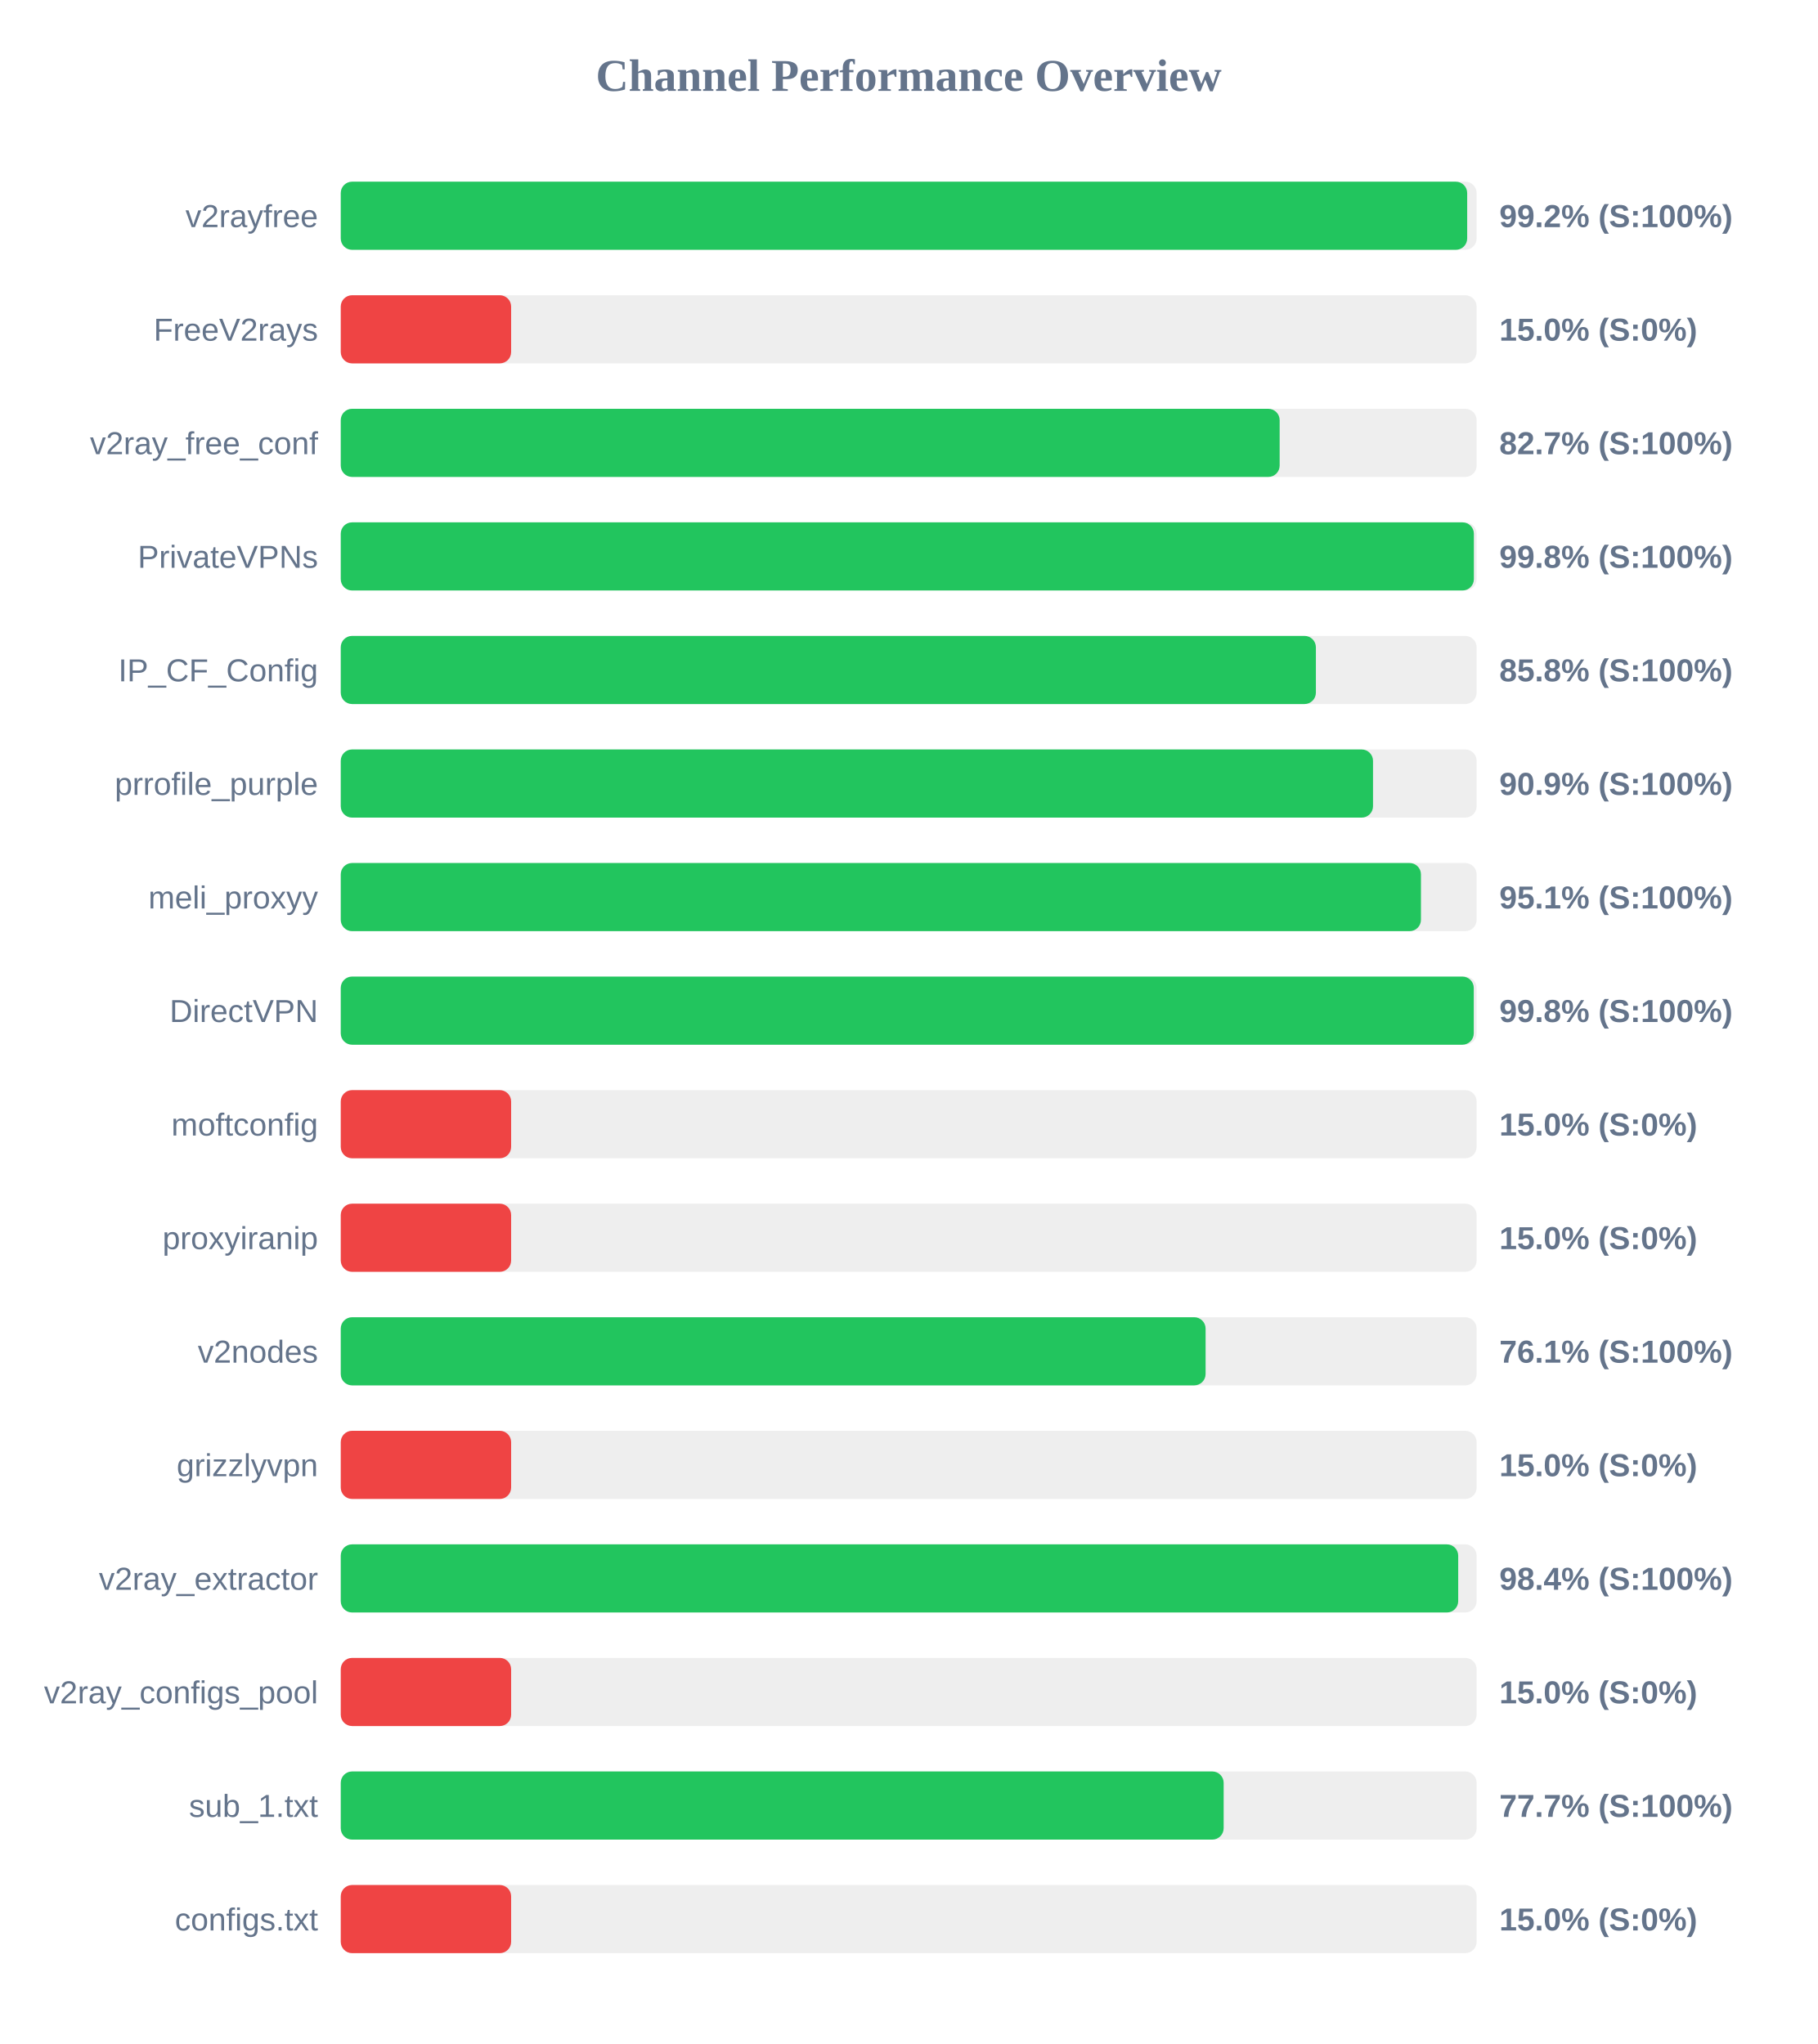
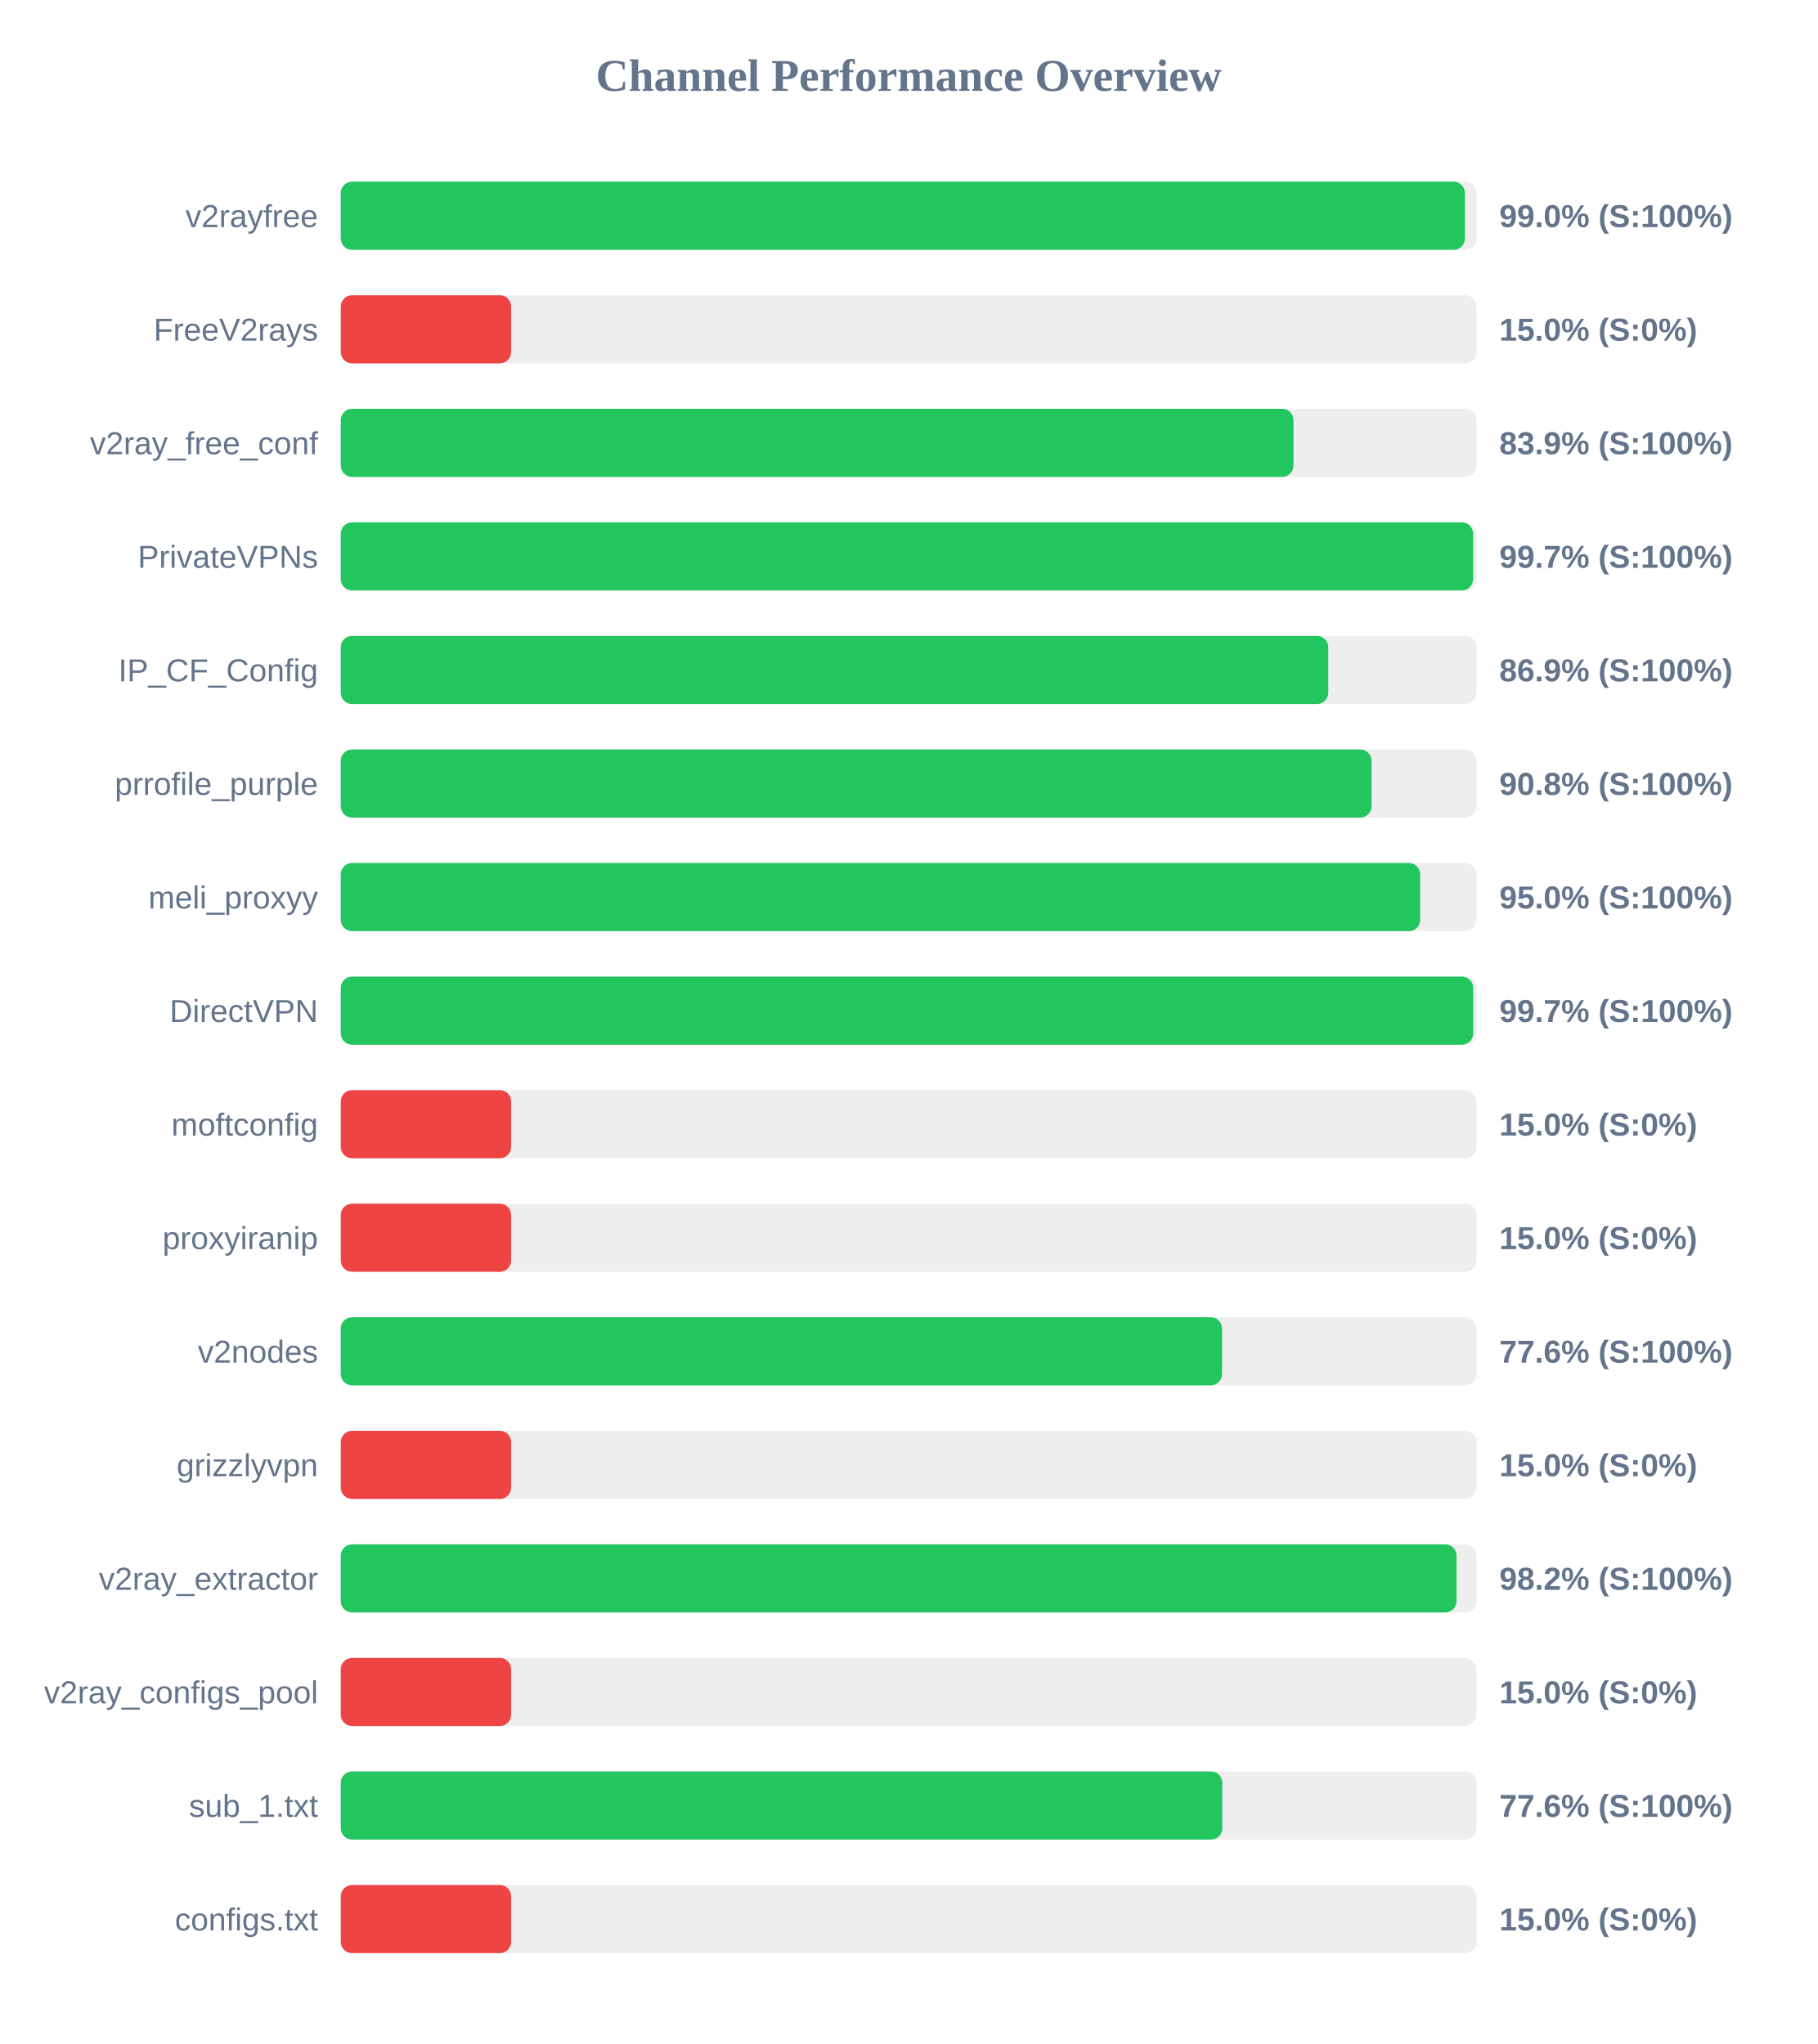
<svg xmlns="http://www.w3.org/2000/svg" width="800" height="900" version="1.1">
  <style>
        .row { font: 14px Arial; fill: #64748b; }
        .score { font: bold 14px Arial; fill: #64748b; }
    </style>
  <text x="400" y="40" text-anchor="middle" font-size="20px" font-weight="bold" fill="#64748b">Channel Performance Overview</text>
  <rect x="150" y="80" width="500" height="30" fill="#eee" rx="5" />
-   <rect x="150" y="80" width="495.85" height="30" fill="#22c55e" rx="5" />
+   <rect x="150" y="80" width="494.85" height="30" fill="#22c55e" rx="5" />
  <text x="140" y="100" text-anchor="end" class="row">v2rayfree</text>
-   <text x="660" y="100" text-anchor="start" class="score">99.2% (S:100%)</text>
+   <text x="660" y="100" text-anchor="start" class="score">99.0% (S:100%)</text>
  <rect x="150" y="130" width="500" height="30" fill="#eee" rx="5" />
  <rect x="150" y="130" width="75.0" height="30" fill="#ef4444" rx="5" />
  <text x="140" y="150" text-anchor="end" class="row">FreeV2rays</text>
  <text x="660" y="150" text-anchor="start" class="score">15.0% (S:0%)</text>
  <rect x="150" y="180" width="500" height="30" fill="#eee" rx="5" />
-   <rect x="150" y="180" width="413.3" height="30" fill="#22c55e" rx="5" />
+   <rect x="150" y="180" width="419.4" height="30" fill="#22c55e" rx="5" />
  <text x="140" y="200" text-anchor="end" class="row">v2ray_free_conf</text>
-   <text x="660" y="200" text-anchor="start" class="score">82.7% (S:100%)</text>
+   <text x="660" y="200" text-anchor="start" class="score">83.9% (S:100%)</text>
  <rect x="150" y="230" width="500" height="30" fill="#eee" rx="5" />
-   <rect x="150" y="230" width="498.8" height="30" fill="#22c55e" rx="5" />
+   <rect x="150" y="230" width="498.45" height="30" fill="#22c55e" rx="5" />
  <text x="140" y="250" text-anchor="end" class="row">PrivateVPNs</text>
-   <text x="660" y="250" text-anchor="start" class="score">99.8% (S:100%)</text>
+   <text x="660" y="250" text-anchor="start" class="score">99.7% (S:100%)</text>
  <rect x="150" y="280" width="500" height="30" fill="#eee" rx="5" />
-   <rect x="150" y="280" width="429.25" height="30" fill="#22c55e" rx="5" />
+   <rect x="150" y="280" width="434.7" height="30" fill="#22c55e" rx="5" />
  <text x="140" y="300" text-anchor="end" class="row">IP_CF_Config</text>
-   <text x="660" y="300" text-anchor="start" class="score">85.8% (S:100%)</text>
+   <text x="660" y="300" text-anchor="start" class="score">86.9% (S:100%)</text>
  <rect x="150" y="330" width="500" height="30" fill="#eee" rx="5" />
-   <rect x="150" y="330" width="454.4" height="30" fill="#22c55e" rx="5" />
+   <rect x="150" y="330" width="453.75" height="30" fill="#22c55e" rx="5" />
  <text x="140" y="350" text-anchor="end" class="row">prrofile_purple</text>
-   <text x="660" y="350" text-anchor="start" class="score">90.9% (S:100%)</text>
+   <text x="660" y="350" text-anchor="start" class="score">90.8% (S:100%)</text>
  <rect x="150" y="380" width="500" height="30" fill="#eee" rx="5" />
-   <rect x="150" y="380" width="475.5" height="30" fill="#22c55e" rx="5" />
+   <rect x="150" y="380" width="475.15" height="30" fill="#22c55e" rx="5" />
  <text x="140" y="400" text-anchor="end" class="row">meli_proxyy</text>
-   <text x="660" y="400" text-anchor="start" class="score">95.1% (S:100%)</text>
+   <text x="660" y="400" text-anchor="start" class="score">95.0% (S:100%)</text>
  <rect x="150" y="430" width="500" height="30" fill="#eee" rx="5" />
-   <rect x="150" y="430" width="498.75" height="30" fill="#22c55e" rx="5" />
+   <rect x="150" y="430" width="498.5" height="30" fill="#22c55e" rx="5" />
  <text x="140" y="450" text-anchor="end" class="row">DirectVPN</text>
-   <text x="660" y="450" text-anchor="start" class="score">99.8% (S:100%)</text>
+   <text x="660" y="450" text-anchor="start" class="score">99.7% (S:100%)</text>
  <rect x="150" y="480" width="500" height="30" fill="#eee" rx="5" />
  <rect x="150" y="480" width="75.0" height="30" fill="#ef4444" rx="5" />
  <text x="140" y="500" text-anchor="end" class="row">moftconfig</text>
  <text x="660" y="500" text-anchor="start" class="score">15.0% (S:0%)</text>
  <rect x="150" y="530" width="500" height="30" fill="#eee" rx="5" />
  <rect x="150" y="530" width="75.0" height="30" fill="#ef4444" rx="5" />
  <text x="140" y="550" text-anchor="end" class="row">proxyiranip</text>
  <text x="660" y="550" text-anchor="start" class="score">15.0% (S:0%)</text>
  <rect x="150" y="580" width="500" height="30" fill="#eee" rx="5" />
-   <rect x="150" y="580" width="380.7" height="30" fill="#22c55e" rx="5" />
+   <rect x="150" y="580" width="387.95" height="30" fill="#22c55e" rx="5" />
  <text x="140" y="600" text-anchor="end" class="row">v2nodes</text>
-   <text x="660" y="600" text-anchor="start" class="score">76.1% (S:100%)</text>
+   <text x="660" y="600" text-anchor="start" class="score">77.6% (S:100%)</text>
  <rect x="150" y="630" width="500" height="30" fill="#eee" rx="5" />
  <rect x="150" y="630" width="75.0" height="30" fill="#ef4444" rx="5" />
  <text x="140" y="650" text-anchor="end" class="row">grizzlyvpn</text>
  <text x="660" y="650" text-anchor="start" class="score">15.0% (S:0%)</text>
  <rect x="150" y="680" width="500" height="30" fill="#eee" rx="5" />
-   <rect x="150" y="680" width="491.9" height="30" fill="#22c55e" rx="5" />
+   <rect x="150" y="680" width="491.15" height="30" fill="#22c55e" rx="5" />
  <text x="140" y="700" text-anchor="end" class="row">v2ray_extractor</text>
-   <text x="660" y="700" text-anchor="start" class="score">98.4% (S:100%)</text>
+   <text x="660" y="700" text-anchor="start" class="score">98.2% (S:100%)</text>
  <rect x="150" y="730" width="500" height="30" fill="#eee" rx="5" />
  <rect x="150" y="730" width="75.0" height="30" fill="#ef4444" rx="5" />
  <text x="140" y="750" text-anchor="end" class="row">v2ray_configs_pool</text>
  <text x="660" y="750" text-anchor="start" class="score">15.0% (S:0%)</text>
  <rect x="150" y="780" width="500" height="30" fill="#eee" rx="5" />
-   <rect x="150" y="780" width="388.65" height="30" fill="#22c55e" rx="5" />
+   <rect x="150" y="780" width="388.05" height="30" fill="#22c55e" rx="5" />
  <text x="140" y="800" text-anchor="end" class="row">sub_1.txt</text>
-   <text x="660" y="800" text-anchor="start" class="score">77.7% (S:100%)</text>
+   <text x="660" y="800" text-anchor="start" class="score">77.6% (S:100%)</text>
  <rect x="150" y="830" width="500" height="30" fill="#eee" rx="5" />
  <rect x="150" y="830" width="75.0" height="30" fill="#ef4444" rx="5" />
  <text x="140" y="850" text-anchor="end" class="row">configs.txt</text>
  <text x="660" y="850" text-anchor="start" class="score">15.0% (S:0%)</text>
</svg>
